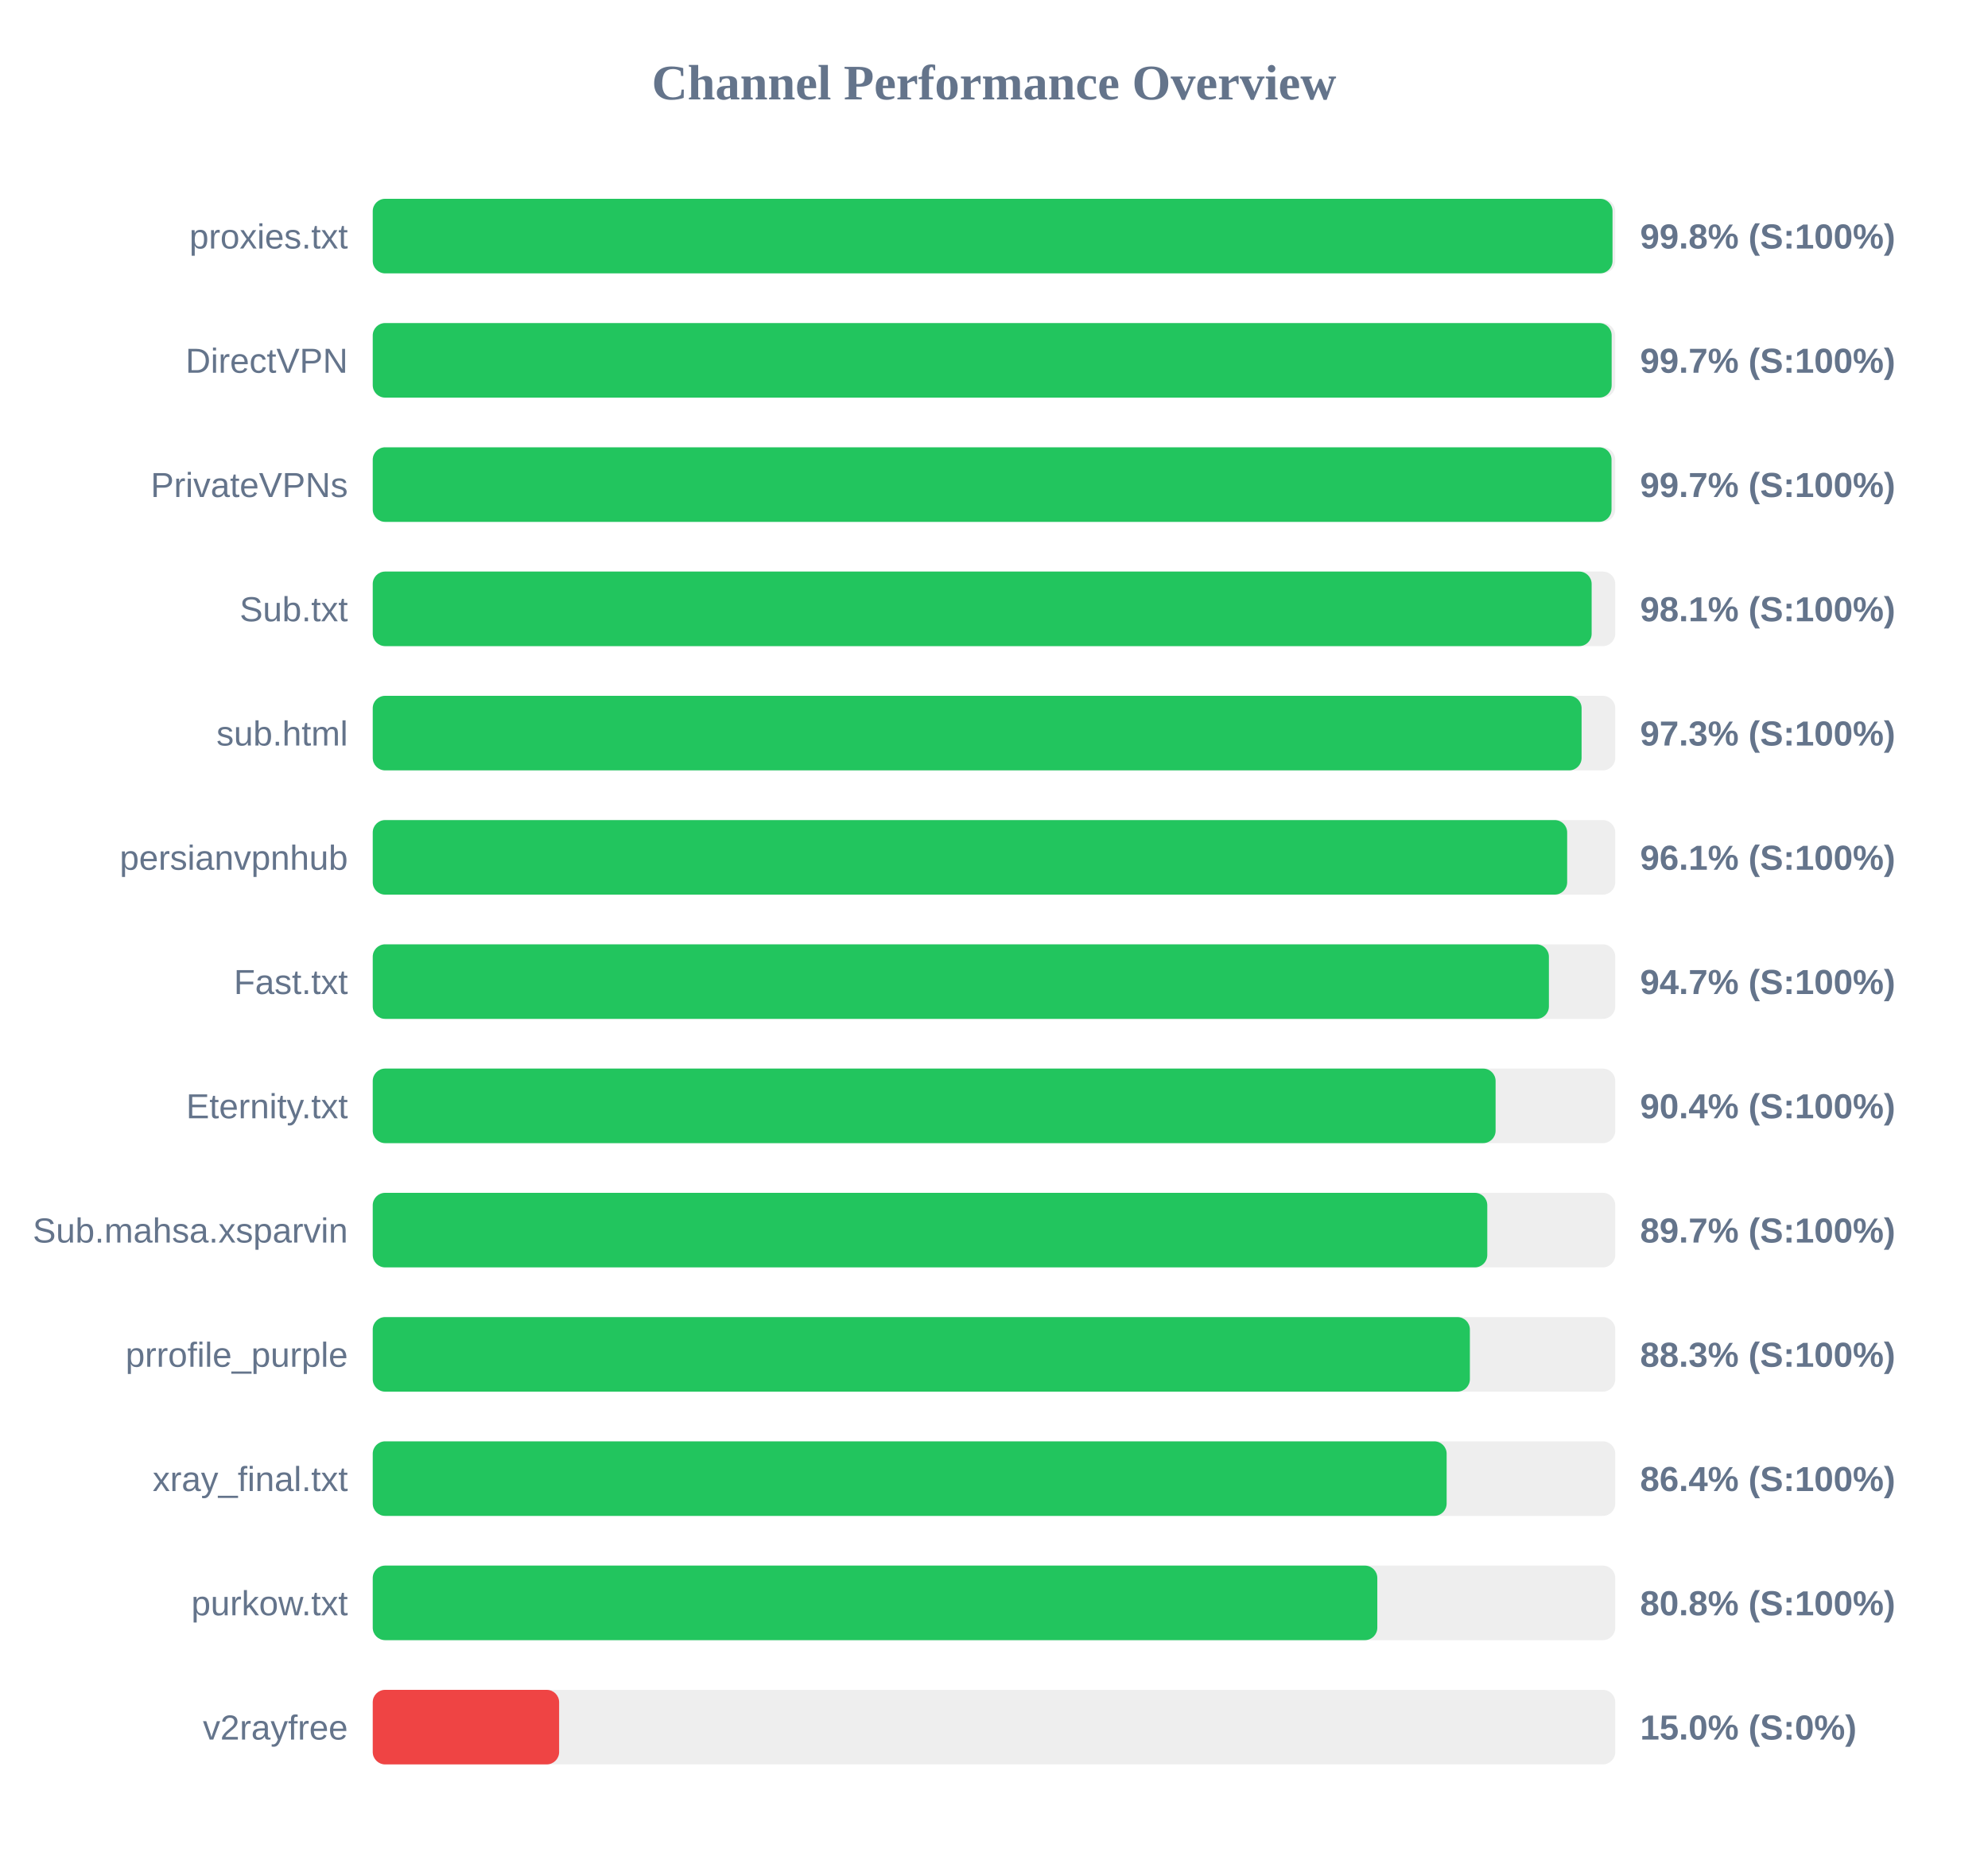
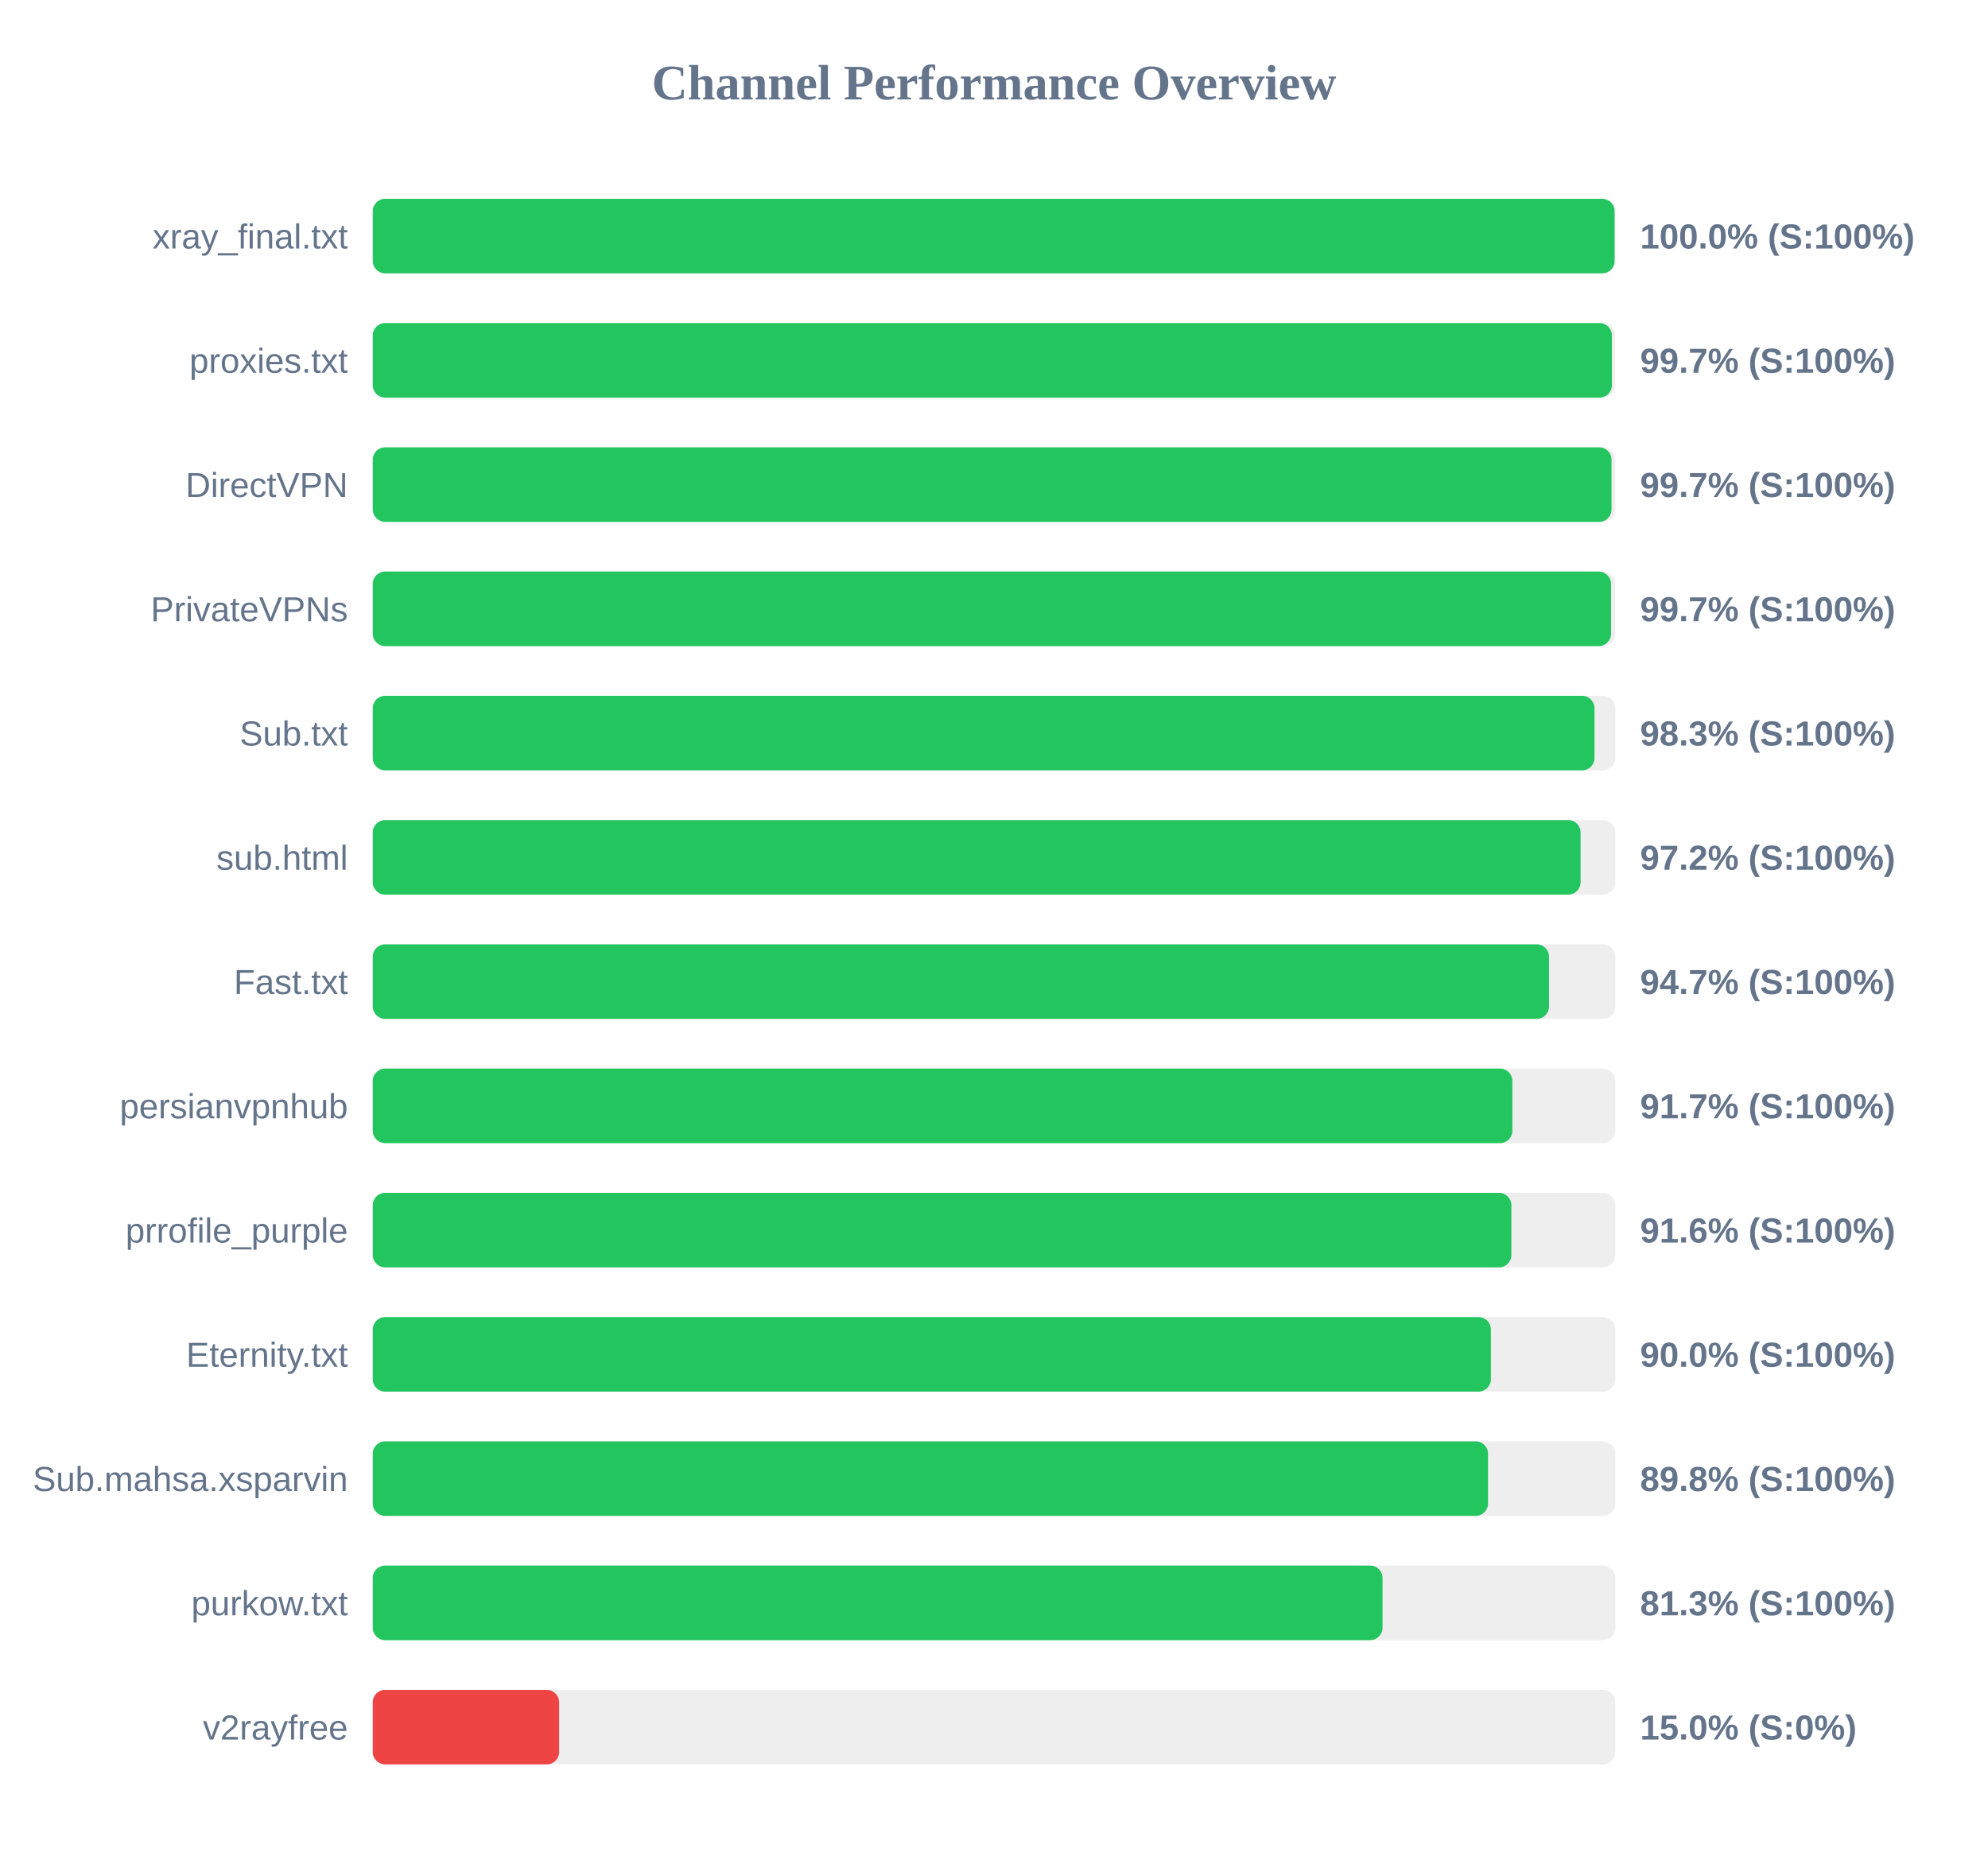
<svg xmlns="http://www.w3.org/2000/svg" width="800" height="750" version="1.1">
  <style>
        .row { font: 14px Arial; fill: #64748b; }
        .score { font: bold 14px Arial; fill: #64748b; }
    </style>
  <text x="400" y="40" text-anchor="middle" font-size="20px" font-weight="bold" fill="#64748b">Channel Performance Overview</text>
  <rect x="150" y="80" width="500" height="30" fill="#eee" rx="5" />
-   <rect x="150" y="80" width="498.9" height="30" fill="#22c55e" rx="5" />
-   <text x="140" y="100" text-anchor="end" class="row">proxies.txt</text>
-   <text x="660" y="100" text-anchor="start" class="score">99.8% (S:100%)</text>
+   <rect x="150" y="80" width="499.75" height="30" fill="#22c55e" rx="5" />
+   <text x="140" y="100" text-anchor="end" class="row">xray_final.txt</text>
+   <text x="660" y="100" text-anchor="start" class="score">100.0% (S:100%)</text>
  <rect x="150" y="130" width="500" height="30" fill="#eee" rx="5" />
-   <rect x="150" y="130" width="498.55" height="30" fill="#22c55e" rx="5" />
-   <text x="140" y="150" text-anchor="end" class="row">DirectVPN</text>
+   <rect x="150" y="130" width="498.65" height="30" fill="#22c55e" rx="5" />
+   <text x="140" y="150" text-anchor="end" class="row">proxies.txt</text>
  <text x="660" y="150" text-anchor="start" class="score">99.7% (S:100%)</text>
  <rect x="150" y="180" width="500" height="30" fill="#eee" rx="5" />
  <rect x="150" y="180" width="498.5" height="30" fill="#22c55e" rx="5" />
-   <text x="140" y="200" text-anchor="end" class="row">PrivateVPNs</text>
+   <text x="140" y="200" text-anchor="end" class="row">DirectVPN</text>
  <text x="660" y="200" text-anchor="start" class="score">99.7% (S:100%)</text>
  <rect x="150" y="230" width="500" height="30" fill="#eee" rx="5" />
-   <rect x="150" y="230" width="490.5" height="30" fill="#22c55e" rx="5" />
-   <text x="140" y="250" text-anchor="end" class="row">Sub.txt</text>
-   <text x="660" y="250" text-anchor="start" class="score">98.1% (S:100%)</text>
+   <rect x="150" y="230" width="498.3" height="30" fill="#22c55e" rx="5" />
+   <text x="140" y="250" text-anchor="end" class="row">PrivateVPNs</text>
+   <text x="660" y="250" text-anchor="start" class="score">99.7% (S:100%)</text>
  <rect x="150" y="280" width="500" height="30" fill="#eee" rx="5" />
-   <rect x="150" y="280" width="486.45" height="30" fill="#22c55e" rx="5" />
-   <text x="140" y="300" text-anchor="end" class="row">sub.html</text>
-   <text x="660" y="300" text-anchor="start" class="score">97.3% (S:100%)</text>
+   <rect x="150" y="280" width="491.65" height="30" fill="#22c55e" rx="5" />
+   <text x="140" y="300" text-anchor="end" class="row">Sub.txt</text>
+   <text x="660" y="300" text-anchor="start" class="score">98.3% (S:100%)</text>
  <rect x="150" y="330" width="500" height="30" fill="#eee" rx="5" />
-   <rect x="150" y="330" width="480.65" height="30" fill="#22c55e" rx="5" />
-   <text x="140" y="350" text-anchor="end" class="row">persianvpnhub</text>
-   <text x="660" y="350" text-anchor="start" class="score">96.1% (S:100%)</text>
+   <rect x="150" y="330" width="486.05" height="30" fill="#22c55e" rx="5" />
+   <text x="140" y="350" text-anchor="end" class="row">sub.html</text>
+   <text x="660" y="350" text-anchor="start" class="score">97.2% (S:100%)</text>
  <rect x="150" y="380" width="500" height="30" fill="#eee" rx="5" />
-   <rect x="150" y="380" width="473.3" height="30" fill="#22c55e" rx="5" />
+   <rect x="150" y="380" width="473.35" height="30" fill="#22c55e" rx="5" />
  <text x="140" y="400" text-anchor="end" class="row">Fast.txt</text>
  <text x="660" y="400" text-anchor="start" class="score">94.7% (S:100%)</text>
  <rect x="150" y="430" width="500" height="30" fill="#eee" rx="5" />
-   <rect x="150" y="430" width="451.85" height="30" fill="#22c55e" rx="5" />
-   <text x="140" y="450" text-anchor="end" class="row">Eternity.txt</text>
-   <text x="660" y="450" text-anchor="start" class="score">90.4% (S:100%)</text>
+   <rect x="150" y="430" width="458.6" height="30" fill="#22c55e" rx="5" />
+   <text x="140" y="450" text-anchor="end" class="row">persianvpnhub</text>
+   <text x="660" y="450" text-anchor="start" class="score">91.7% (S:100%)</text>
  <rect x="150" y="480" width="500" height="30" fill="#eee" rx="5" />
-   <rect x="150" y="480" width="448.5" height="30" fill="#22c55e" rx="5" />
-   <text x="140" y="500" text-anchor="end" class="row">Sub.mahsa.xsparvin</text>
-   <text x="660" y="500" text-anchor="start" class="score">89.7% (S:100%)</text>
+   <rect x="150" y="480" width="458.2" height="30" fill="#22c55e" rx="5" />
+   <text x="140" y="500" text-anchor="end" class="row">prrofile_purple</text>
+   <text x="660" y="500" text-anchor="start" class="score">91.6% (S:100%)</text>
  <rect x="150" y="530" width="500" height="30" fill="#eee" rx="5" />
-   <rect x="150" y="530" width="441.5" height="30" fill="#22c55e" rx="5" />
-   <text x="140" y="550" text-anchor="end" class="row">prrofile_purple</text>
-   <text x="660" y="550" text-anchor="start" class="score">88.3% (S:100%)</text>
+   <rect x="150" y="530" width="449.95" height="30" fill="#22c55e" rx="5" />
+   <text x="140" y="550" text-anchor="end" class="row">Eternity.txt</text>
+   <text x="660" y="550" text-anchor="start" class="score">90.0% (S:100%)</text>
  <rect x="150" y="580" width="500" height="30" fill="#eee" rx="5" />
-   <rect x="150" y="580" width="432.15" height="30" fill="#22c55e" rx="5" />
-   <text x="140" y="600" text-anchor="end" class="row">xray_final.txt</text>
-   <text x="660" y="600" text-anchor="start" class="score">86.4% (S:100%)</text>
+   <rect x="150" y="580" width="448.8" height="30" fill="#22c55e" rx="5" />
+   <text x="140" y="600" text-anchor="end" class="row">Sub.mahsa.xsparvin</text>
+   <text x="660" y="600" text-anchor="start" class="score">89.8% (S:100%)</text>
  <rect x="150" y="630" width="500" height="30" fill="#eee" rx="5" />
-   <rect x="150" y="630" width="404.25" height="30" fill="#22c55e" rx="5" />
+   <rect x="150" y="630" width="406.35" height="30" fill="#22c55e" rx="5" />
  <text x="140" y="650" text-anchor="end" class="row">purkow.txt</text>
-   <text x="660" y="650" text-anchor="start" class="score">80.8% (S:100%)</text>
+   <text x="660" y="650" text-anchor="start" class="score">81.3% (S:100%)</text>
  <rect x="150" y="680" width="500" height="30" fill="#eee" rx="5" />
  <rect x="150" y="680" width="75.0" height="30" fill="#ef4444" rx="5" />
  <text x="140" y="700" text-anchor="end" class="row">v2rayfree</text>
  <text x="660" y="700" text-anchor="start" class="score">15.0% (S:0%)</text>
</svg>
